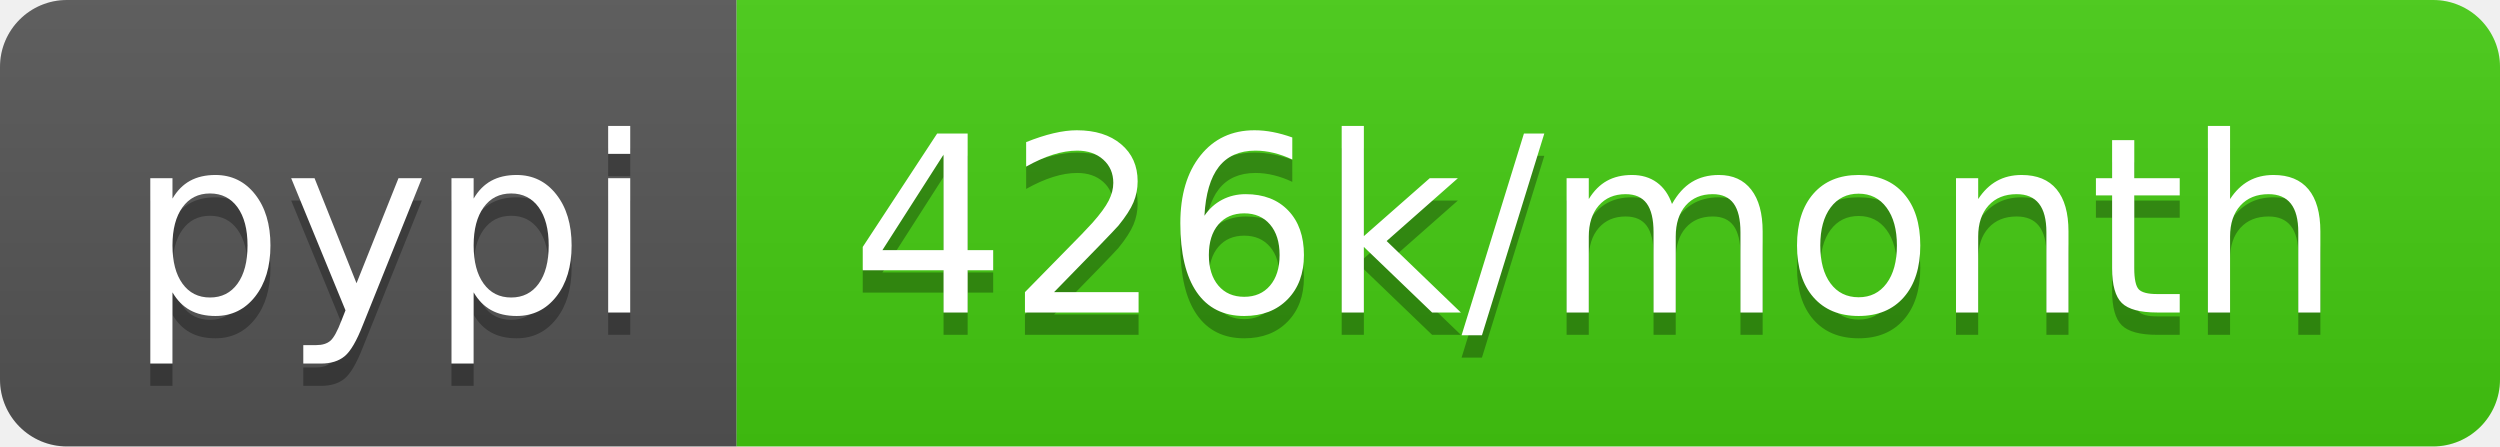
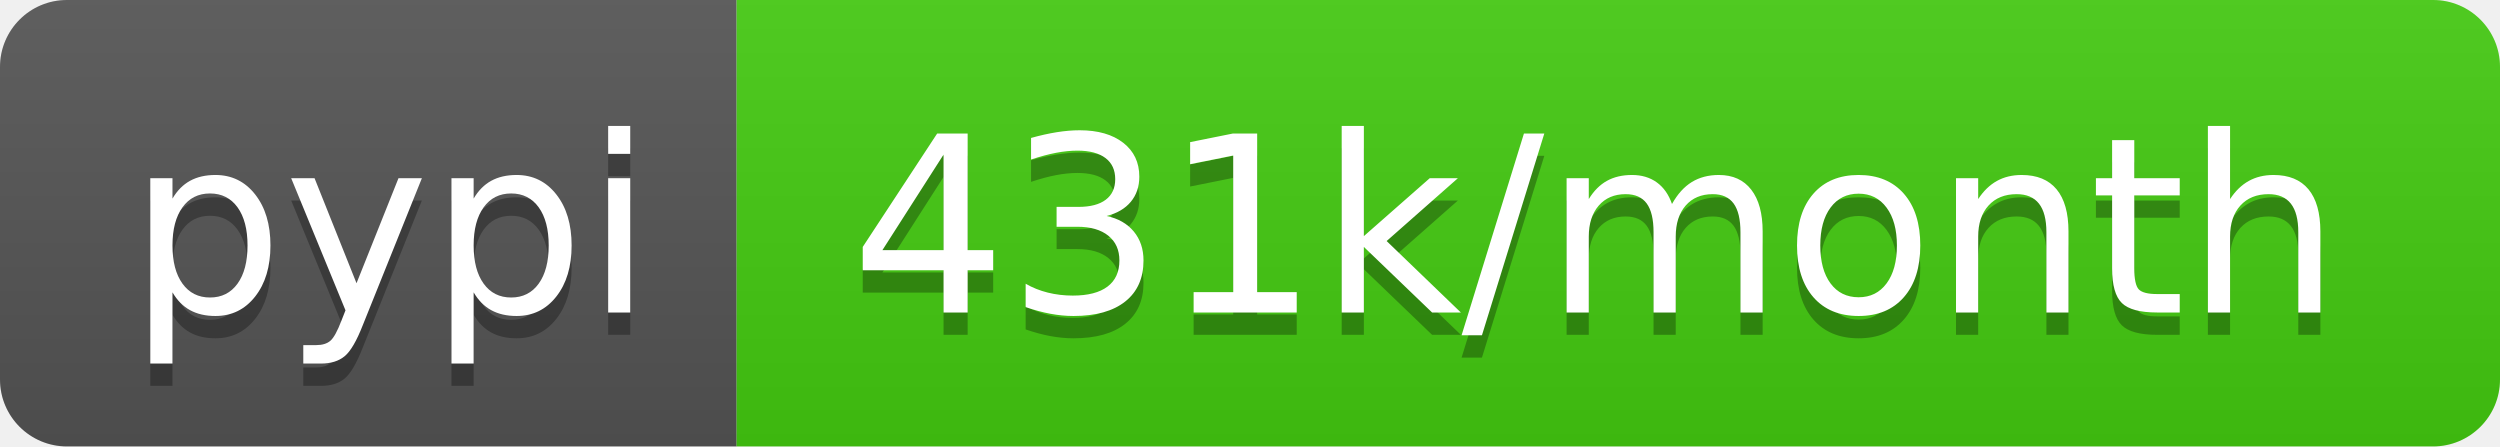
- <svg xmlns="http://www.w3.org/2000/svg" width="112" height="20" role="img" aria-label="pypi: 426k/month">
+ <svg xmlns="http://www.w3.org/2000/svg" width="112" height="20" role="img" aria-label="pypi: 431k/month">
  <linearGradient id="s" x2="0" y2="100%">
    <stop offset="0" stop-color="#bbb" stop-opacity=".1" />
    <stop offset="1" stop-opacity=".1" />
  </linearGradient>
  <clipPath id="r">
    <rect width="112" height="20" rx="3" fill="#fff" />
  </clipPath>
  <g clip-path="url(#r)">
    <rect width="33" height="20" fill="#555" />
    <rect x="33" width="79" height="20" fill="#4c1" />
    <rect width="112" height="20" fill="url(#s)" />
  </g>
  <g fill="#fff" text-anchor="middle" font-family="Verdana,Geneva,DejaVu Sans,sans-serif" text-rendering="geometricPrecision" font-size="110">
    <text aria-hidden="true" x="175" y="150" fill="#010101" fill-opacity=".3" transform="scale(.1)" textLength="230">pypi</text>
    <text x="175" y="140" transform="scale(.1)" fill="#fff" textLength="230">pypi</text>
-     <text aria-hidden="true" x="715" y="150" fill="#010101" fill-opacity=".3" transform="scale(.1)" textLength="690">426k/month</text>
-     <text x="715" y="140" transform="scale(.1)" fill="#fff" textLength="690">426k/month</text>
+     <text aria-hidden="true" x="715" y="150" fill="#010101" fill-opacity=".3" transform="scale(.1)" textLength="690">431k/month</text>
+     <text x="715" y="140" transform="scale(.1)" fill="#fff" textLength="690">431k/month</text>
  </g>
</svg>
